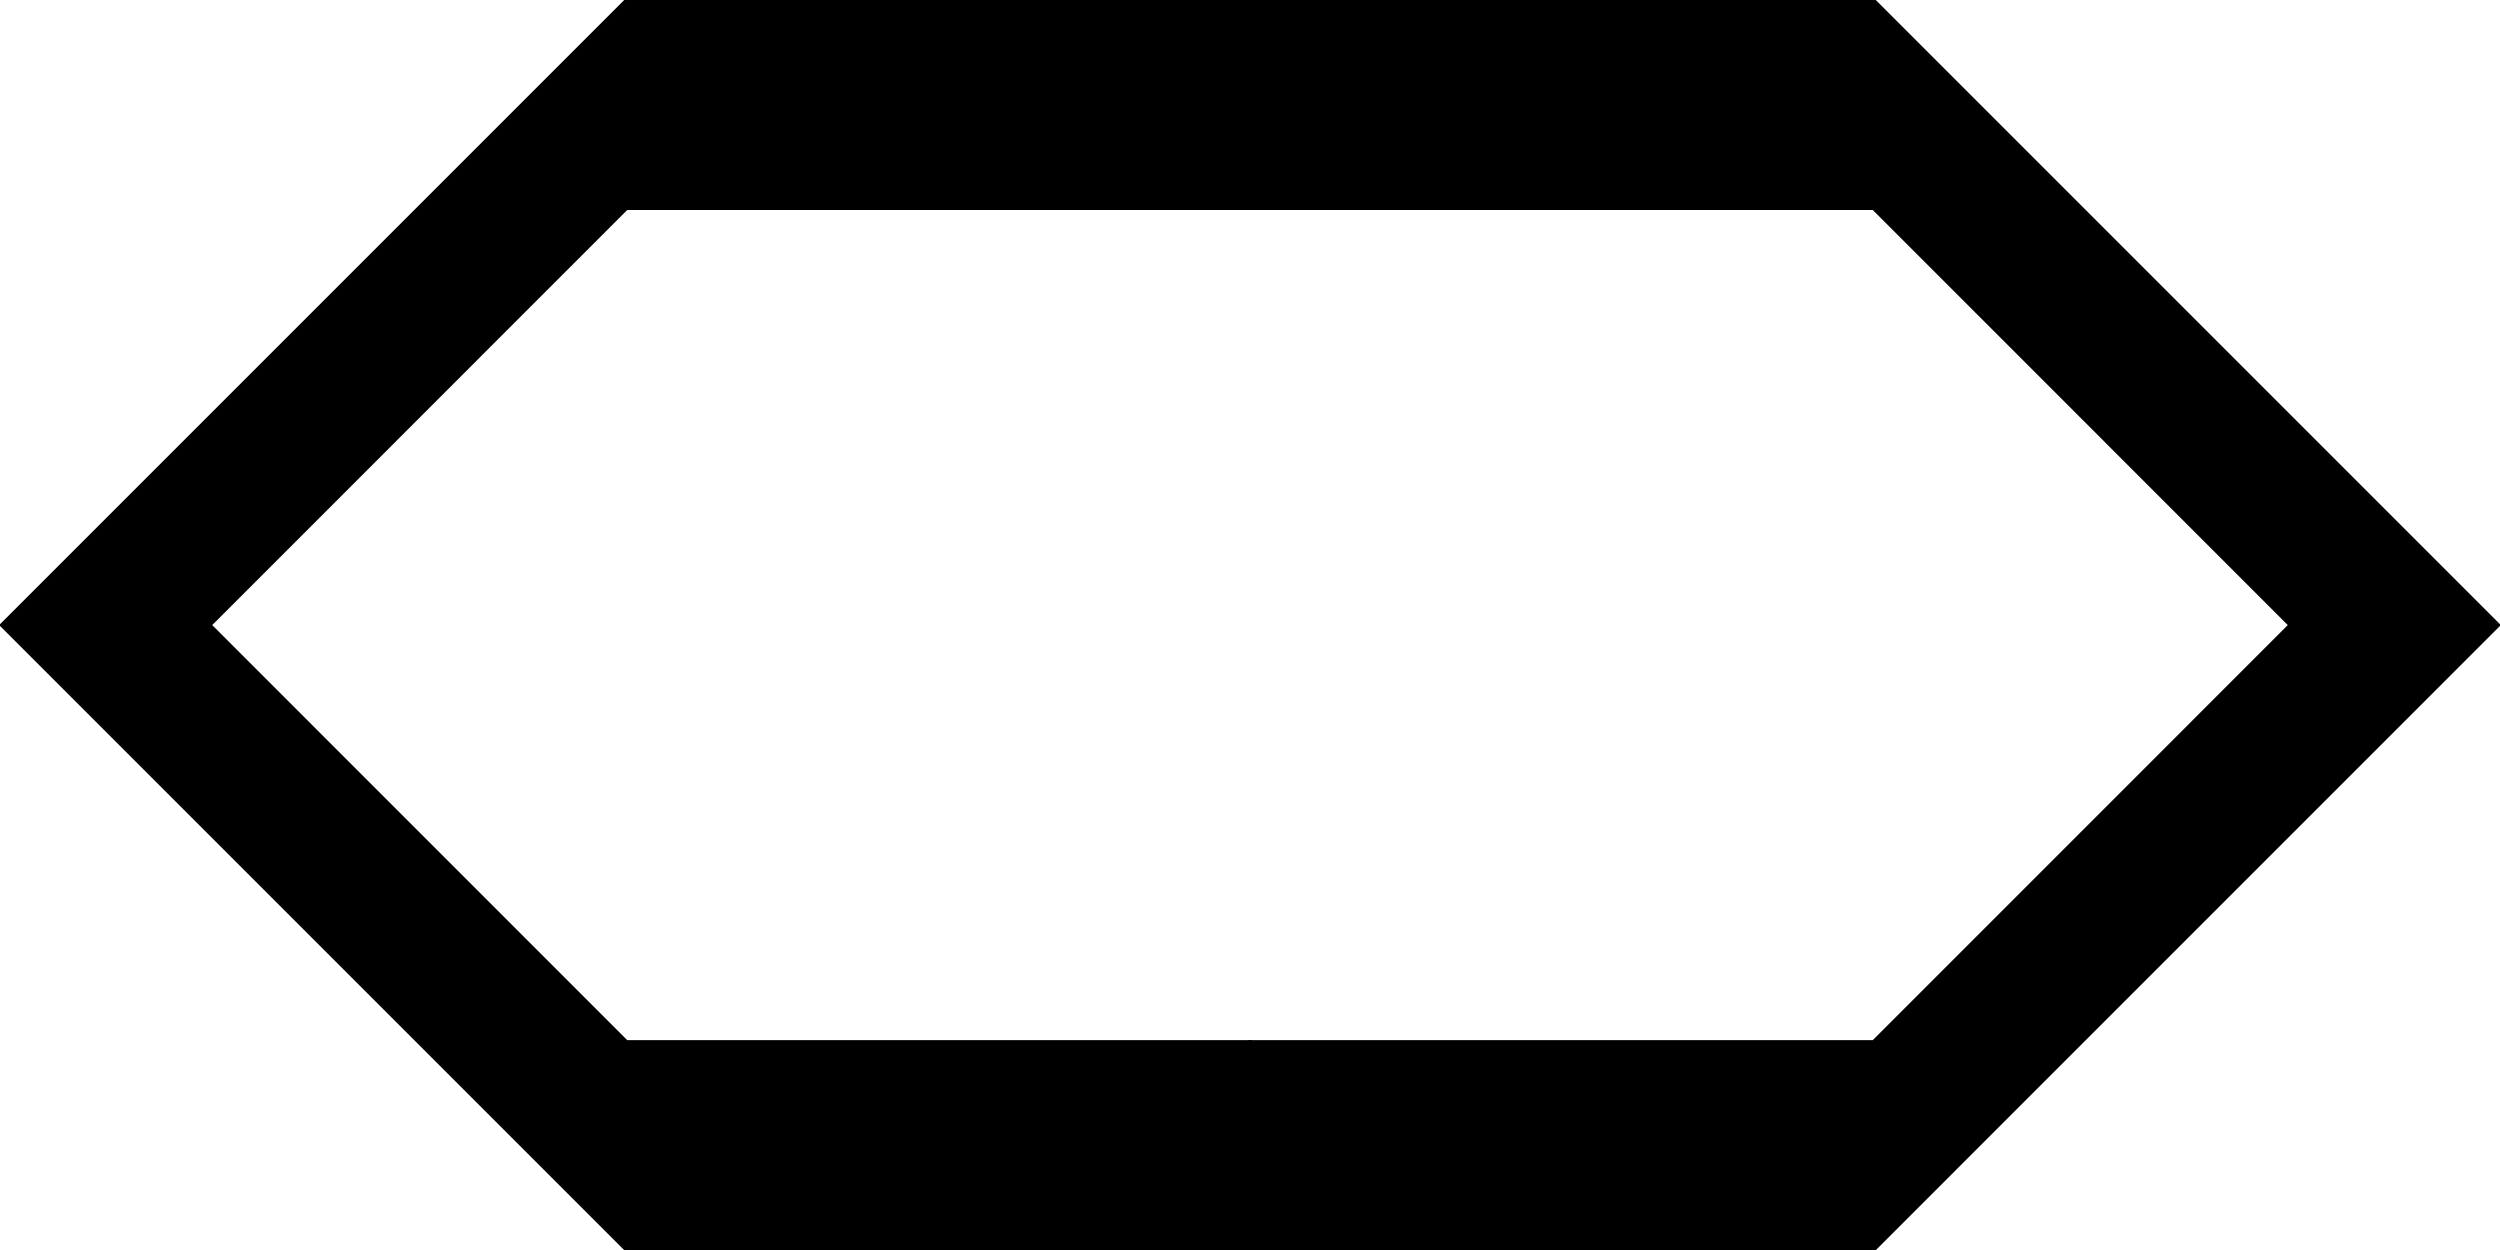
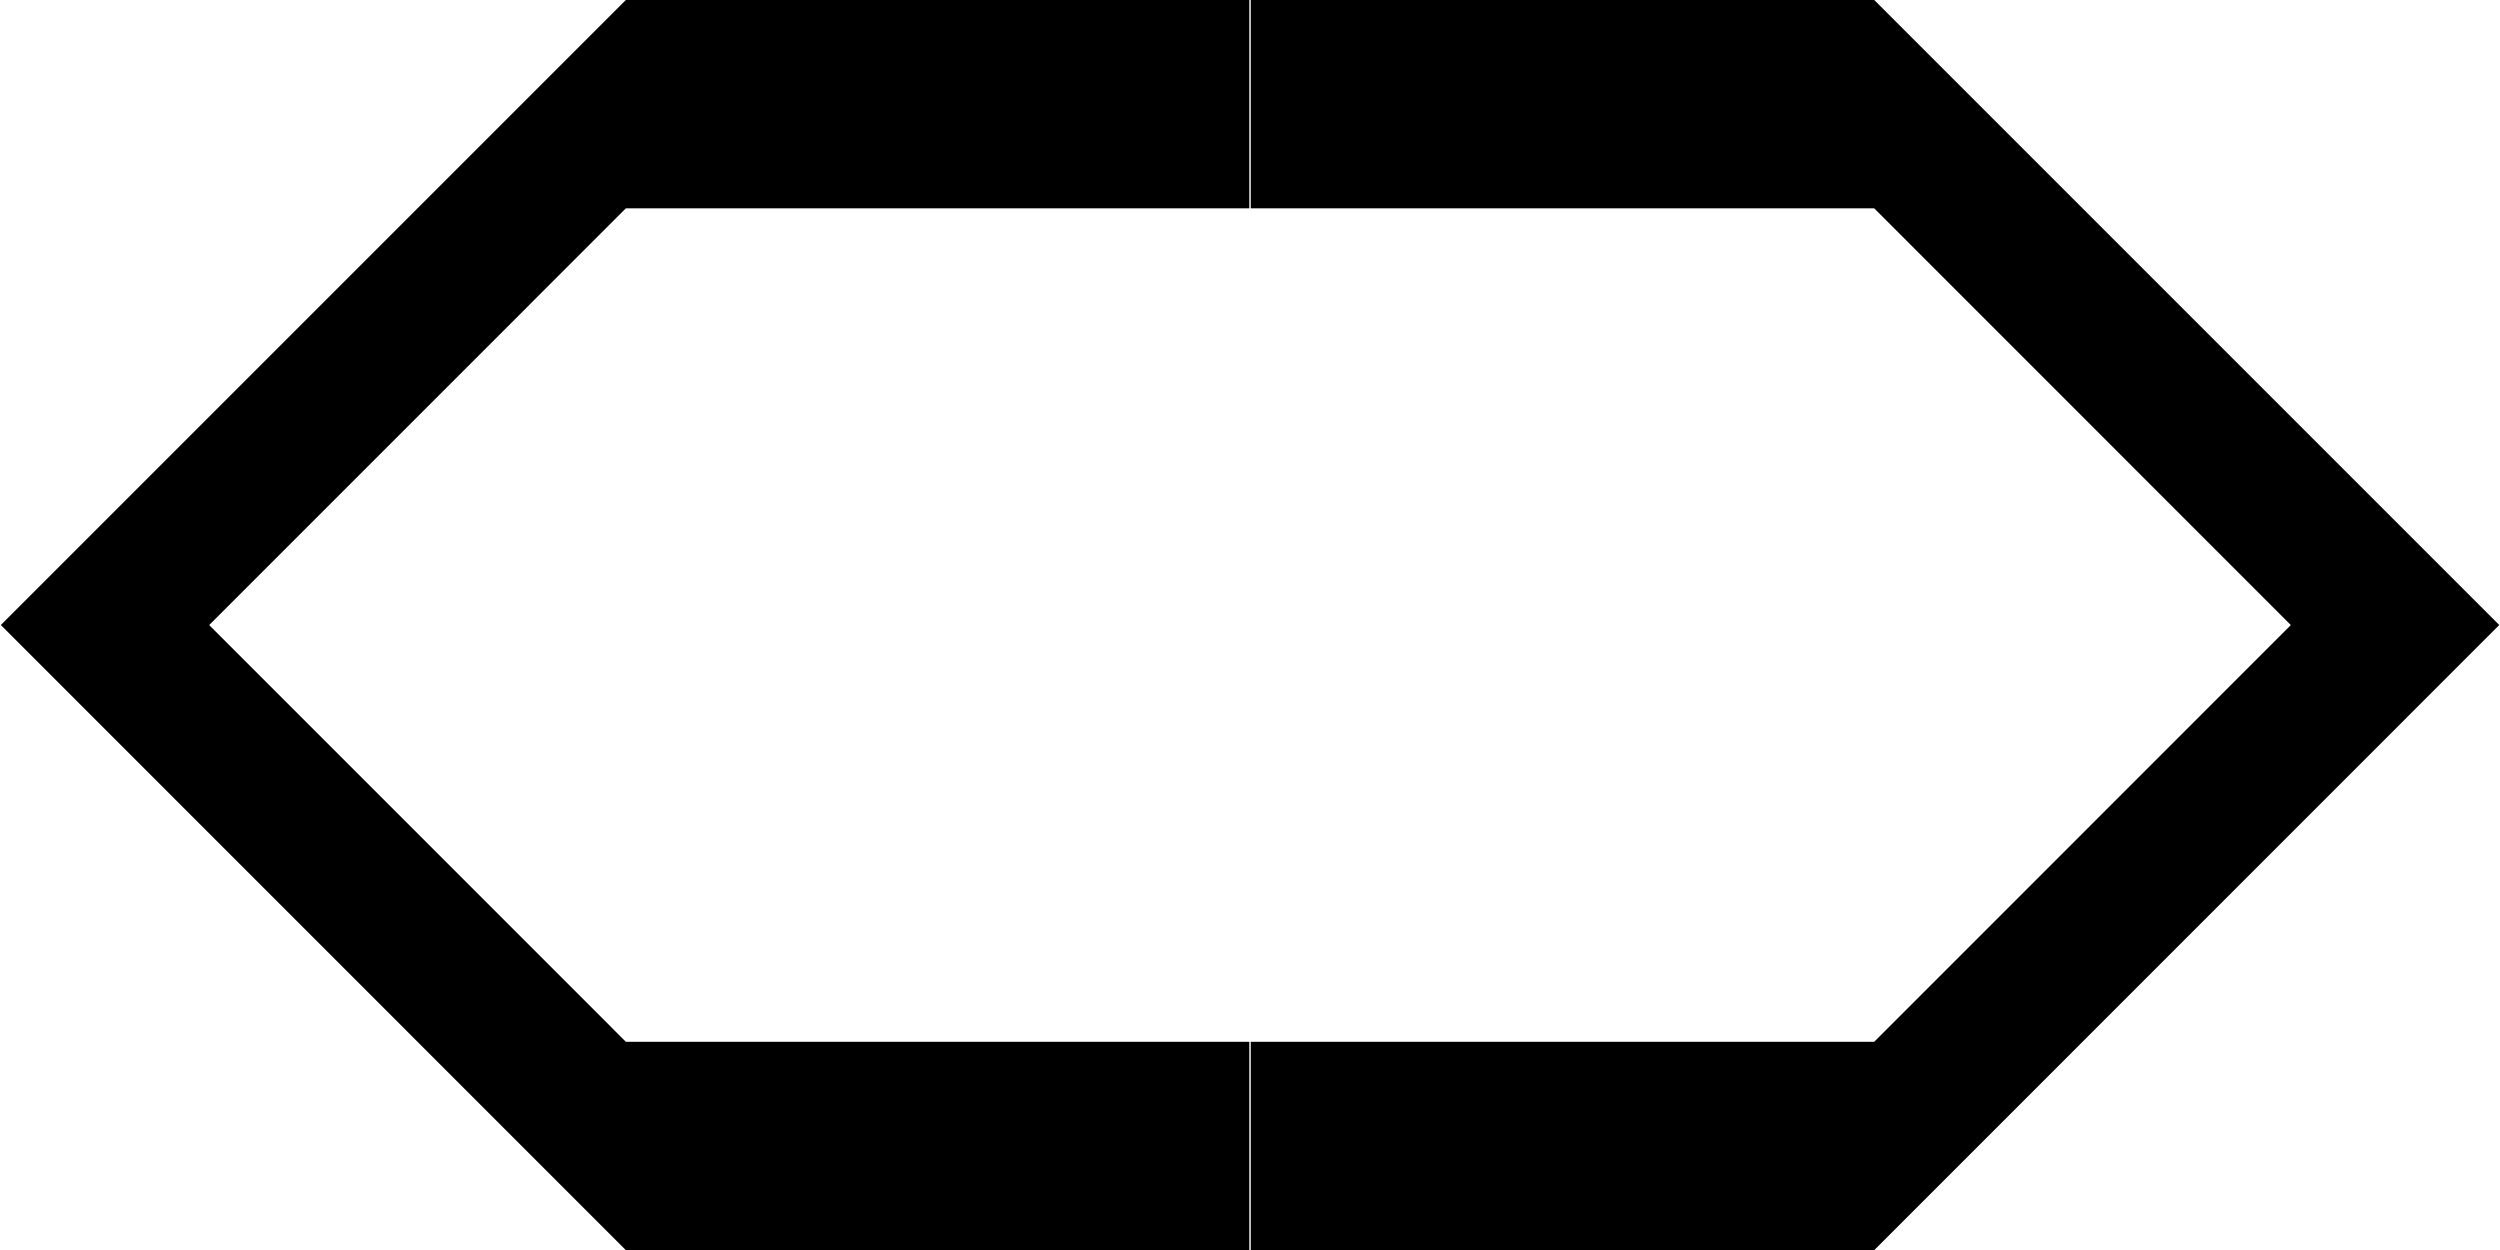
- <svg xmlns="http://www.w3.org/2000/svg" width="200mm" height="100mm" viewBox="0 0 200 100" version="1.1" id="svg8">
-   <defs id="defs2" />
-   <g id="layer1">
-     <path style="fill:#000000;stroke-width:0.265;stroke:#000000;stroke-opacity:1.0" d="m -300,191.678 v -8.334 h 8.334 8.334 V 175.009 166.675 H -291.666 -300 V 150.006 133.338 h 8.334 8.334 v -8.334 -8.334 H -291.666 -300 v -8.334 -8.334 h 50.006 50.006 v 8.334 8.334 h -33.338 -33.337 v 33.337 33.337 h 33.337 33.337 v 8.334 8.334 H -249.994 -300 Z" id="path849" />
-     <path style="fill:#000000;stroke-width:0.265;stroke:#000000;stroke-opacity:1.0" d="m -278.537,99.721 c -7.727,-1.106 -15.033,-6.398 -18.572,-13.453 -2.065,-4.117 -2.784,-7.617 -2.566,-12.499 0.2,-4.481 1.176,-7.771 3.476,-11.711 1.615,-2.767 6.029,-7.075 8.886,-8.673 2.562,-1.433 6.453,-2.772 8.755,-3.012 1.655,-0.173 2.159,-0.616 0.704,-0.619 -3.261,-0.007 -9.725,-2.753 -13.109,-5.568 -3.878,-3.227 -6.864,-7.938 -8.185,-12.914 -0.572,-2.156 -0.677,-3.122 -0.677,-6.254 0,-3.139 0.104,-4.096 0.682,-6.274 2.313,-8.718 9.043,-15.452 17.879,-17.891 l 2.55,-0.704 39.357,-0.074 L -200,0 v 8.338 8.338 l -38.695,0.07 -38.695,0.07 -1.403,0.777 c -1.595,0.884 -2.927,2.25 -3.809,3.907 -0.875,1.645 -0.875,5.391 0,7.035 0.931,1.749 2.333,3.141 3.979,3.949 1.483,0.728 1.562,0.737 8.112,0.892 5.857,0.138 6.827,0.224 8.467,0.749 5.264,1.684 9.412,5.812 11.054,11.001 0.831,2.626 0.831,7.163 0,9.79 -1.643,5.191 -5.8,9.327 -11.054,10.997 -1.671,0.531 -2.332,0.584 -6.762,0.537 -7.343,-0.077 -9.731,0.46 -11.964,2.694 -4.038,4.038 -2.844,10.889 2.342,13.441 l 1.303,0.641 38.563,0.07 38.563,0.07 v 8.331 8.331 l -38.431,-0.033 c -21.374,-0.018 -39.174,-0.139 -40.106,-0.273 z" id="path865" />
-     <path style="fill:#000000;stroke-width:0.265;stroke:#000000;stroke-opacity:1.0" d="m -400.012,-49.994 v -50.006 H -350.006 -300 v 8.334 8.334 h -41.672 -41.672 v 33.337 33.337 H -341.672 -300 v 8.334 8.334 h -50.006 -50.006 z" id="path881" />
-     <path style="fill:#000000;stroke-width:0.265;stroke:#000000;stroke-opacity:1.0" d="m -255.166,-0.302 c -9.088,-0.927 -18.37,-4.687 -25.654,-10.39 -9.12,-7.142 -15.611,-17.531 -18.021,-28.847 -2.389,-11.215 -0.904,-22.608 4.292,-32.928 4.898,-9.727 12.337,-17.168 22.056,-22.062 5.861,-2.951 11.371,-4.547 17.951,-5.199 1.666,-0.165 12.895,-0.271 28.641,-0.271 H -200 v 8.334 8.334 l -26.392,0.001 c -29.274,10e-4 -28.932,-0.016 -34.164,1.734 -10.007,3.347 -17.706,11.046 -21.053,21.053 -5.837,17.451 3.57,36.311 21.019,42.142 5.272,1.762 4.902,1.743 34.197,1.744 l 26.392,10e-4 v 8.334 8.334 l -26.392,-0.036 c -14.516,-0.02 -27.464,-0.145 -28.773,-0.279 z" id="path897" />
-     <path style="fill:#000000;stroke-width:0.265;stroke:#000000;stroke-opacity:1.0" d="m -174.877,-24.991 -25.002,-25.003 25.002,-25.003 25.002,-25.003 h 24.938 24.938 v 8.334 8.334 h -24.938 -24.938 l -16.667,16.669 -16.667,16.669 16.667,16.669 16.667,16.669 h 24.938 24.938 v 8.334 8.334 h -24.938 -24.938 z" id="path913" />
-     <path style="fill:#000000;stroke-width:0.265;stroke:#000000;stroke-opacity:1.0" d="M -174.877,75.009 -149.875,50.006 -174.877,25.003 -199.879,0 h 49.94 49.94 v 8.334 8.334 h -33.403 -33.403 l 16.667,16.669 16.667,16.669 -16.667,16.669 -16.667,16.669 h 33.403 33.403 v 8.334 8.334 h -49.94 -49.94 z" id="path929" />
-     <path style="fill:#000000;stroke-width:0.265;stroke:#000000;stroke-opacity:1.0" d="m -391.546,191.678 -8.331,-8.334 8.331,-8.334 8.331,-8.334 -8.331,-8.334 -8.331,-8.334 8.331,-8.334 8.331,-8.334 -8.331,-8.334 -8.331,-8.334 8.331,-8.334 8.331,-8.334 H -341.607 -300 v 8.334 8.334 h -41.736 -41.736 l 8.331,8.334 8.331,8.334 -8.331,8.334 -8.331,8.334 8.331,8.334 8.331,8.334 -8.331,8.334 -8.331,8.334 H -341.736 -300 v 8.334 8.334 h -41.607 -41.607 z" id="path945" />
-     <path style="fill:#000000;stroke-width:0.265;stroke:#000000;stroke-opacity:1.0" d="M -200.012,150.006 V 100 h 16.601 16.601 l 8.402,8.399 8.402,8.399 8.402,-8.399 8.402,-8.399 h 16.601 16.601 v 8.334 8.334 h -16.566 -16.566 l -8.325,8.202 c -4.579,4.511 -8.418,8.202 -8.531,8.202 -0.113,0 -3.962,-3.691 -8.552,-8.202 l -8.347,-8.202 h -8.228 -8.228 v 33.337 33.337 h 8.229 8.229 l 8.34,-8.202 c 4.587,-4.511 8.441,-8.202 8.564,-8.202 0.123,0 3.963,3.691 8.533,8.202 l 8.309,8.202 h 16.57 16.57 v 8.334 8.334 h -16.601 -16.601 l -8.402,-8.399 -8.402,-8.399 -8.402,8.399 -8.402,8.399 h -16.601 -16.601 z" id="path961" />
-     <path style="fill:#000000;stroke-width:0.265;stroke:#000000;stroke-opacity:1.0" d="m -366.676,98.623 c -0.003,-3.815 -1.659,-9.992 -3.768,-14.056 -1.351,-2.603 -4.382,-6.689 -6.32,-8.519 -5.77,-5.449 -13.166,-8.75 -20.801,-9.283 l -2.447,-0.171 v -16.629 -16.629 l 1.389,-0.001 c 3.815,-0.003 10.001,-1.661 14.046,-3.766 5.813,-3.024 11.112,-8.323 14.136,-14.136 2.104,-4.045 3.763,-10.23 3.766,-14.046 L -366.675,0 H -333.337 -300 v 8.334 8.334 h -26.428 -26.428 l -0.604,1.521 c -5.127,12.904 -15.457,23.234 -28.363,28.363 l -1.521,0.605 v 2.849 2.849 l 1.521,0.599 c 2.849,1.122 8.13,3.97 10.468,5.646 4.828,3.461 8.822,7.457 12.244,12.249 1.683,2.358 4.567,7.695 5.658,10.474 l 0.597,1.521 H -326.428 -300 v 8.334 8.334 h -33.337 -33.337 l -10e-4,-1.389 z" id="path977" />
-     <path style="fill:#000000;stroke-width:0.265;stroke:#000000;stroke-opacity:1.0" d="m 500.025,191.678 v -8.334 h -8.334 -8.334 v -8.334 -8.334 h 8.334 8.334 V 150.006 133.338 h -8.334 -8.334 v -8.334 -8.334 h 8.334 8.334 V 108.334 100 H 450.019 400.012 v 8.334 8.334 h 33.338 33.337 v 33.337 33.337 h -33.337 -33.337 v 8.334 8.334 h 50.006 50.006 z" id="path983" />
-     <path style="fill:#000000;stroke-width:0.265;stroke:#000000;stroke-opacity:1.0" d="m 478.562,99.721 c 7.727,-1.107 15.033,-6.398 18.572,-13.453 2.065,-4.117 2.784,-7.617 2.566,-12.499 -0.2,-4.481 -1.176,-7.771 -3.476,-11.711 -1.615,-2.767 -6.029,-7.075 -8.886,-8.673 -2.562,-1.433 -6.453,-2.772 -8.755,-3.012 -1.655,-0.173 -2.159,-0.616 -0.704,-0.619 3.261,-0.007 9.725,-2.753 13.109,-5.568 3.878,-3.227 6.864,-7.938 8.185,-12.914 0.572,-2.156 0.677,-3.122 0.677,-6.254 0,-3.139 -0.104,-4.096 -0.682,-6.274 -2.313,-8.718 -9.043,-15.452 -17.879,-17.891 l -2.55,-0.704 -39.357,-0.074 -39.357,-0.074 V 8.338 16.675 l 38.695,0.07 38.695,0.07 1.403,0.777 c 1.595,0.884 2.927,2.25 3.809,3.907 0.875,1.645 0.875,5.391 0,7.035 -0.931,1.749 -2.333,3.141 -3.979,3.949 -1.483,0.728 -1.562,0.737 -8.112,0.892 -5.857,0.138 -6.827,0.224 -8.467,0.749 -5.264,1.684 -9.412,5.812 -11.054,11.001 -0.831,2.626 -0.831,7.163 0,9.79 1.643,5.191 5.8,9.327 11.054,10.997 1.671,0.531 2.332,0.584 6.762,0.537 7.343,-0.077 9.731,0.46 11.964,2.694 4.038,4.038 2.844,10.889 -2.342,13.441 l -1.303,0.641 -38.563,0.07 -38.563,0.07 v 8.331 8.331 l 38.431,-0.033 c 21.374,-0.018 39.174,-0.139 40.106,-0.273 z" id="path985" />
-     <path style="fill:#000000;stroke-width:0.265;stroke:#000000;stroke-opacity:1.0" d="M 400.012,-49.994 V -100 H 350.006 300 v 8.334 8.334 h 41.672 41.672 v 33.337 33.337 H 341.672 300 v 8.334 8.334 h 50.006 50.006 z" id="path987" />
-     <path style="fill:#000000;stroke-width:0.265;stroke:#000000;stroke-opacity:1.0" d="m 455.191,-0.302 c 9.088,-0.927 18.37,-4.687 25.654,-10.39 9.12,-7.142 15.611,-17.531 18.021,-28.847 2.389,-11.215 0.904,-22.608 -4.292,-32.928 -4.898,-9.727 -12.337,-17.168 -22.056,-22.062 -5.861,-2.951 -11.371,-4.547 -17.951,-5.199 -1.666,-0.165 -12.895,-0.271 -28.641,-0.271 h -25.901 v 8.334 8.334 l 26.392,0.001 c 29.274,10e-4 28.932,-0.016 34.164,1.734 10.007,3.347 17.706,11.046 21.053,21.053 5.837,17.451 -3.57,36.311 -21.019,42.142 -5.272,1.762 -4.902,1.743 -34.197,1.744 l -26.392,0.001 v 8.334 8.334 l 26.392,-0.036 c 14.516,-0.02 27.464,-0.145 28.773,-0.279 z" id="path989" />
-     <path style="fill:#000000;stroke-width:0.265;stroke:#000000;stroke-opacity:1.0" d="m 574.877,-24.991 25.002,-25.003 -25.002,-25.003 -25.002,-25.003 H 524.938 500 v 8.334 8.334 h 24.938 24.938 l 16.667,16.669 16.667,16.669 -16.667,16.669 -16.667,16.669 H 524.938 500 v 8.334 8.334 h 24.938 24.938 z" id="path991" />
-     <path style="fill:#000000;stroke-width:0.265;stroke:#000000;stroke-opacity:1.0" d="M 574.877,75.009 549.875,50.006 574.877,25.003 599.879,1e-6 H 549.94 500 v 8.334 8.334 h 33.403 33.403 l -16.667,16.669 -16.667,16.669 16.667,16.669 16.667,16.669 H 533.403 500 v 8.334 8.334 h 49.94 49.94 z" id="path993" />
-     <path style="fill:#000000;stroke-width:0.265;stroke:#000000;stroke-opacity:1.0" d="m 391.546,191.678 8.331,-8.334 -8.331,-8.334 -8.331,-8.334 8.331,-8.334 8.331,-8.334 -8.331,-8.334 -8.331,-8.334 8.331,-8.334 8.331,-8.334 -8.331,-8.334 L 383.215,100 H 341.607 300 v 8.334 8.334 h 41.736 41.736 l -8.331,8.334 -8.331,8.334 8.331,8.334 8.331,8.334 -8.331,8.334 -8.331,8.334 8.331,8.334 8.331,8.334 H 341.736 300 v 8.334 8.334 h 41.607 41.607 z" id="path995" />
-     <path style="fill:#000000;stroke-width:0.265;stroke:#000000;stroke-opacity:1.0" d="M 600.013,150.006 V 100 h -16.601 -16.601 l -8.402,8.399 -8.402,8.399 -8.402,-8.399 L 533.202,100 H 516.601 500 v 8.334 8.334 h 16.566 16.566 l 8.325,8.202 c 4.579,4.511 8.418,8.202 8.531,8.202 0.113,0 3.962,-3.691 8.552,-8.202 l 8.347,-8.202 h 8.228 8.228 v 33.337 33.337 h -8.229 -8.229 l -8.34,-8.202 c -4.587,-4.511 -8.441,-8.202 -8.564,-8.202 -0.123,0 -3.963,3.691 -8.533,8.202 l -8.309,8.202 H 516.57 500 v 8.334 8.334 h 16.601 16.601 l 8.402,-8.399 8.402,-8.399 8.402,8.399 8.402,8.399 h 16.601 16.601 z" id="path997" />
-     <path style="fill:#000000;stroke-width:0.265;stroke:#000000;stroke-opacity:1.0" d="m 366.676,98.623 c 0.003,-3.815 1.659,-9.992 3.768,-14.056 1.351,-2.603 4.382,-6.689 6.32,-8.519 5.77,-5.449 13.166,-8.75 20.801,-9.283 l 2.447,-0.171 v -16.629 -16.629 l -1.389,-0.001 c -3.815,-0.003 -10.001,-1.661 -14.046,-3.766 -5.813,-3.024 -11.112,-8.323 -14.136,-14.136 -2.104,-4.045 -3.763,-10.23 -3.766,-14.046 L 366.675,1e-6 H 333.337 300 v 8.334 8.334 h 26.428 26.428 l 0.604,1.521 c 5.127,12.904 15.457,23.234 28.363,28.363 l 1.521,0.605 v 2.849 2.849 l -1.521,0.599 c -2.849,1.122 -8.13,3.97 -10.468,5.646 -4.828,3.461 -8.822,7.457 -12.244,12.249 -1.683,2.358 -4.567,7.695 -5.658,10.474 l -0.597,1.521 H 326.428 300 v 8.334 8.334 h 33.337 33.337 l 10e-4,-1.389 z" id="path999" />
-     <path style="fill:#000000;stroke:#000000;stroke-width:0.265;stroke-opacity:1" d="M 25.123,75.009 0.121,50.006 25.123,25.003 50.125,0 h 24.938 24.938 v 8.334 8.334 H 75.062 50.124 l -16.667,16.669 -16.667,16.669 16.667,16.669 16.667,16.669 h 24.938 24.938 v 8.334 8.334 H 75.062 50.125 Z" id="path1037" />
-     <path style="fill:#000000;stroke:#000000;stroke-width:0.265;stroke-opacity:1" d="M 174.877,75.009 199.879,50.006 174.877,25.003 149.875,0 H 124.938 100 v 8.334 8.334 h 24.938 24.938 l 16.667,16.669 16.667,16.669 -16.667,16.669 -16.667,16.669 H 124.938 100 v 8.334 8.334 h 24.938 24.938 z" id="path1043" />
-   </g>
+ <svg xmlns="http://www.w3.org/2000/svg" viewBox="0 0 40 20">
+   <path d="m5.013 15.001-5-5.001 10.001-10.001h9.975v3.334h-9.975l-6.667 6.668 6.667 6.668h9.975v3.334h-9.975z" />
+   <path transform="translate(20, 0)" d="m14.988 15.001 5-5.001-10.001-10.001h-9.975v3.334h9.975l3.333 3.334 3.333 3.334-3.333 3.334-3.333 3.334h-9.975v3.334h9.975z" />
</svg>
